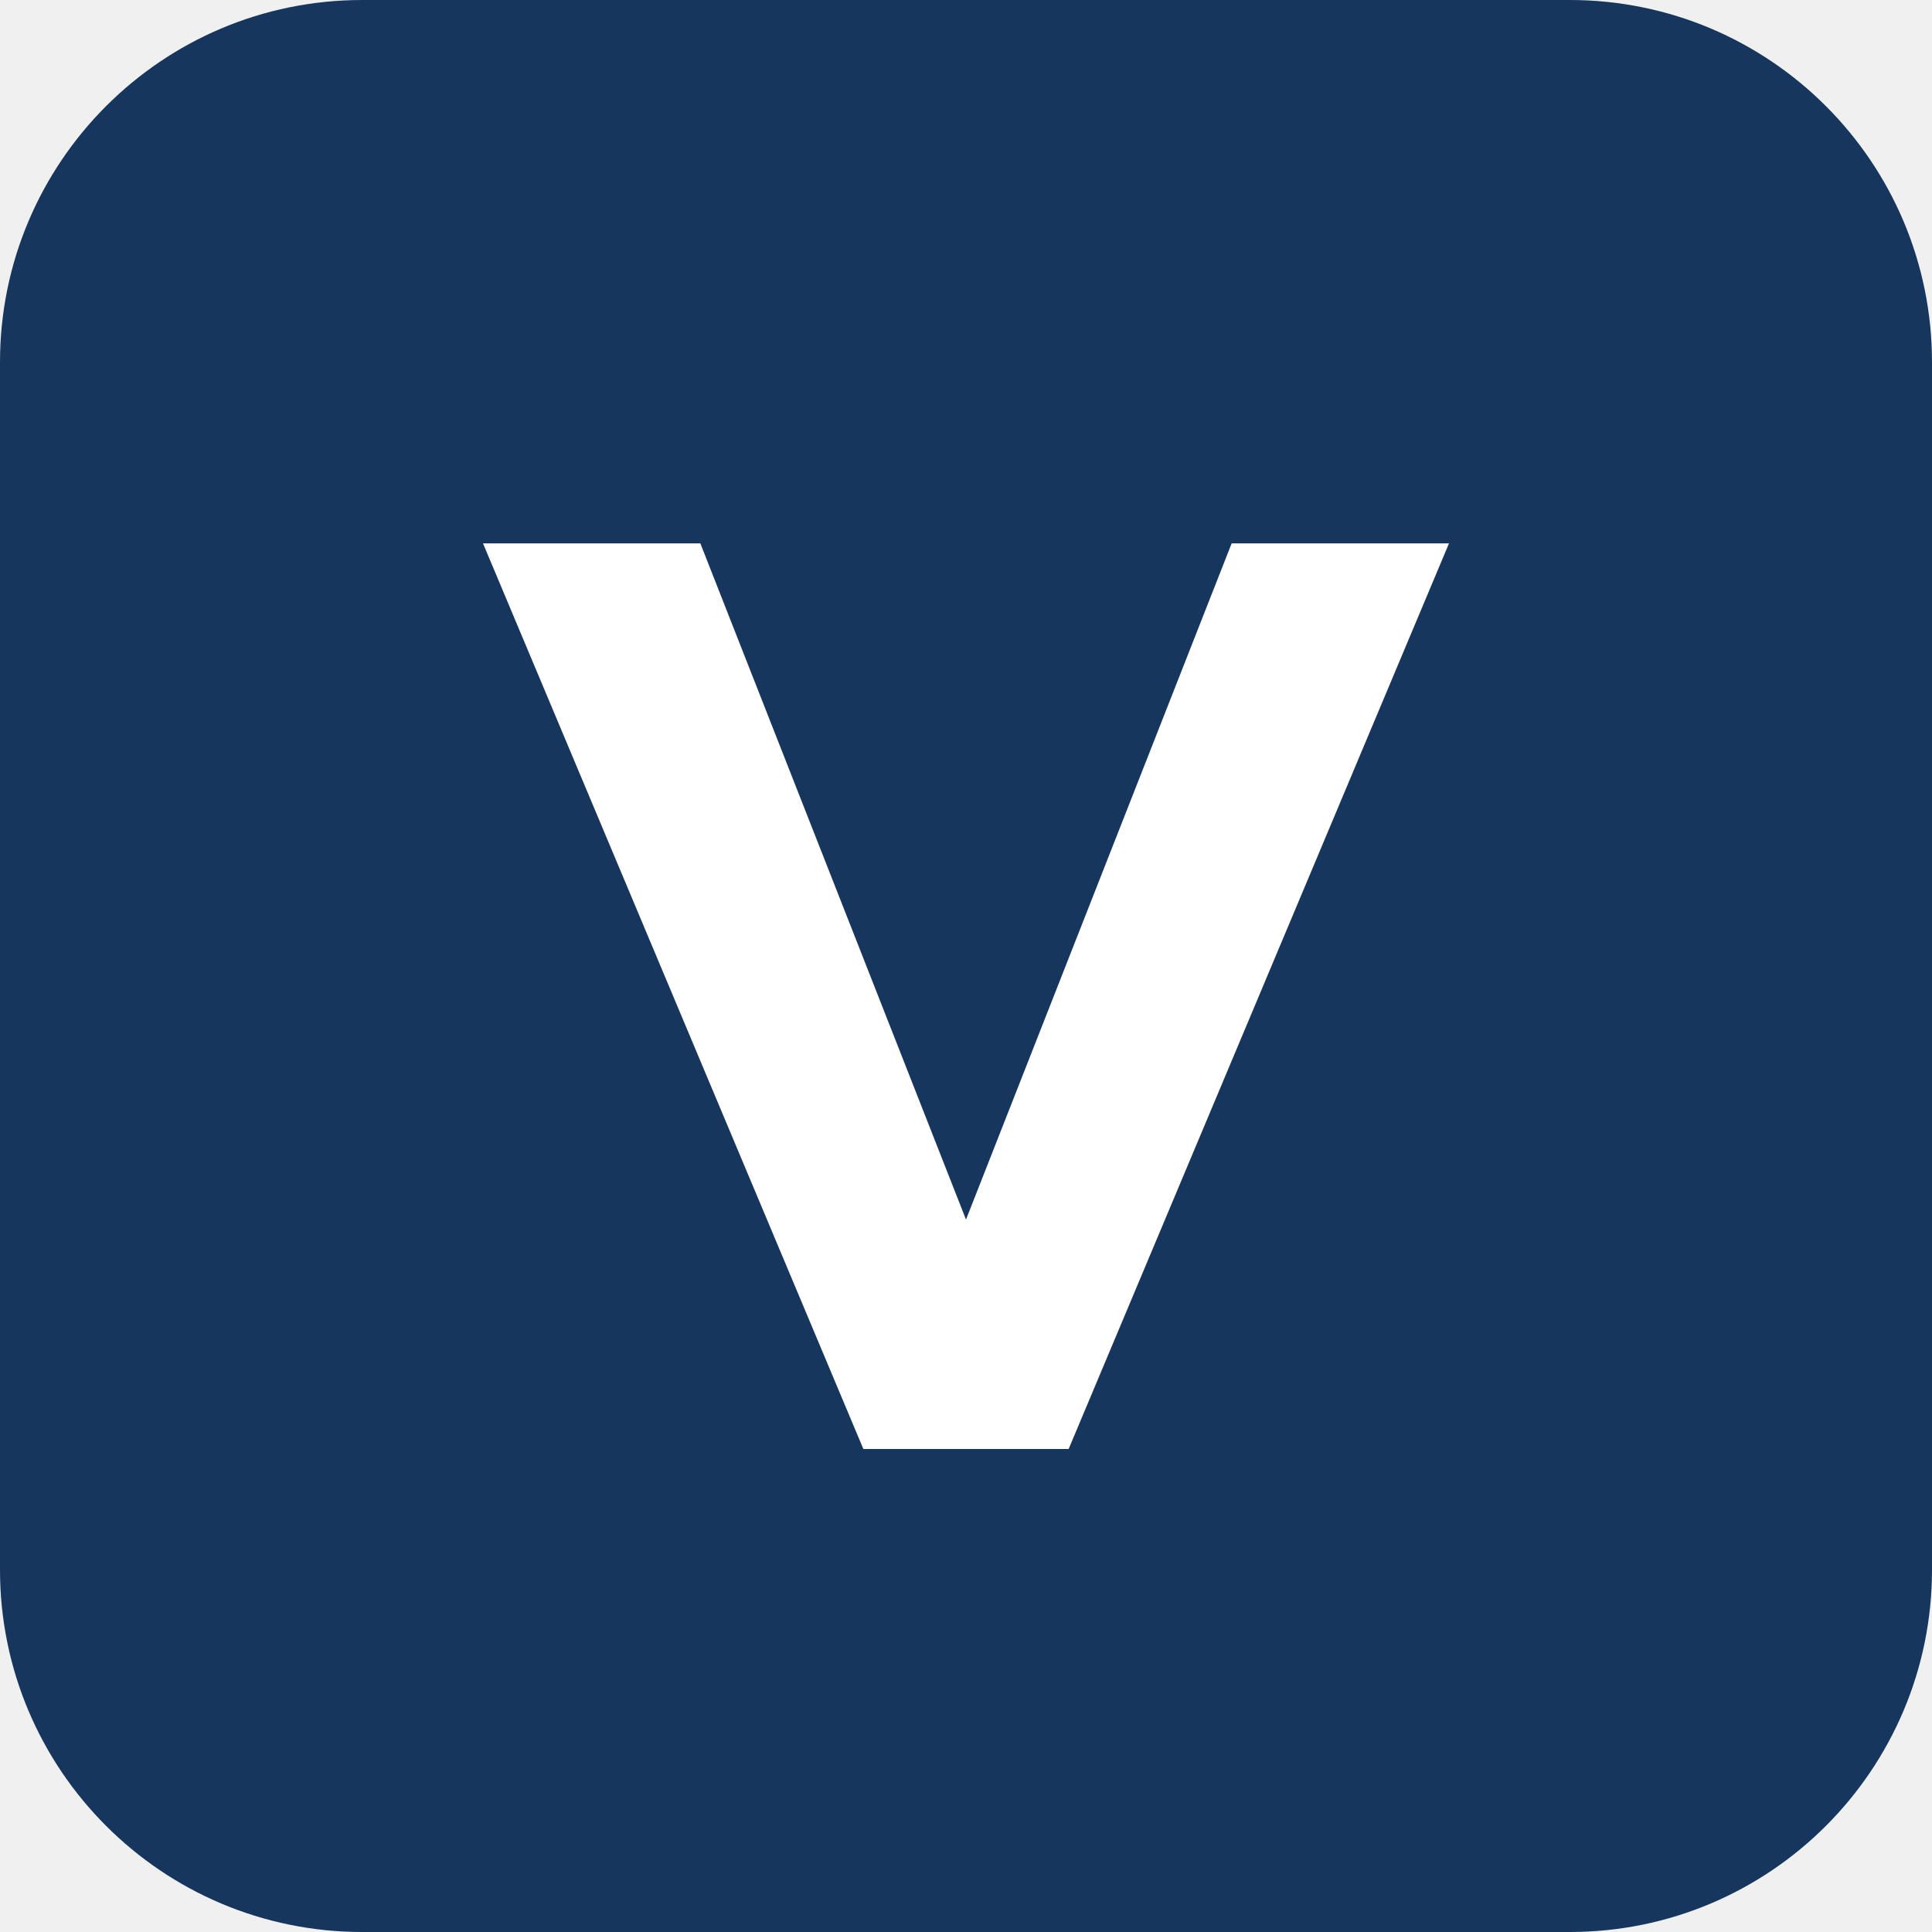
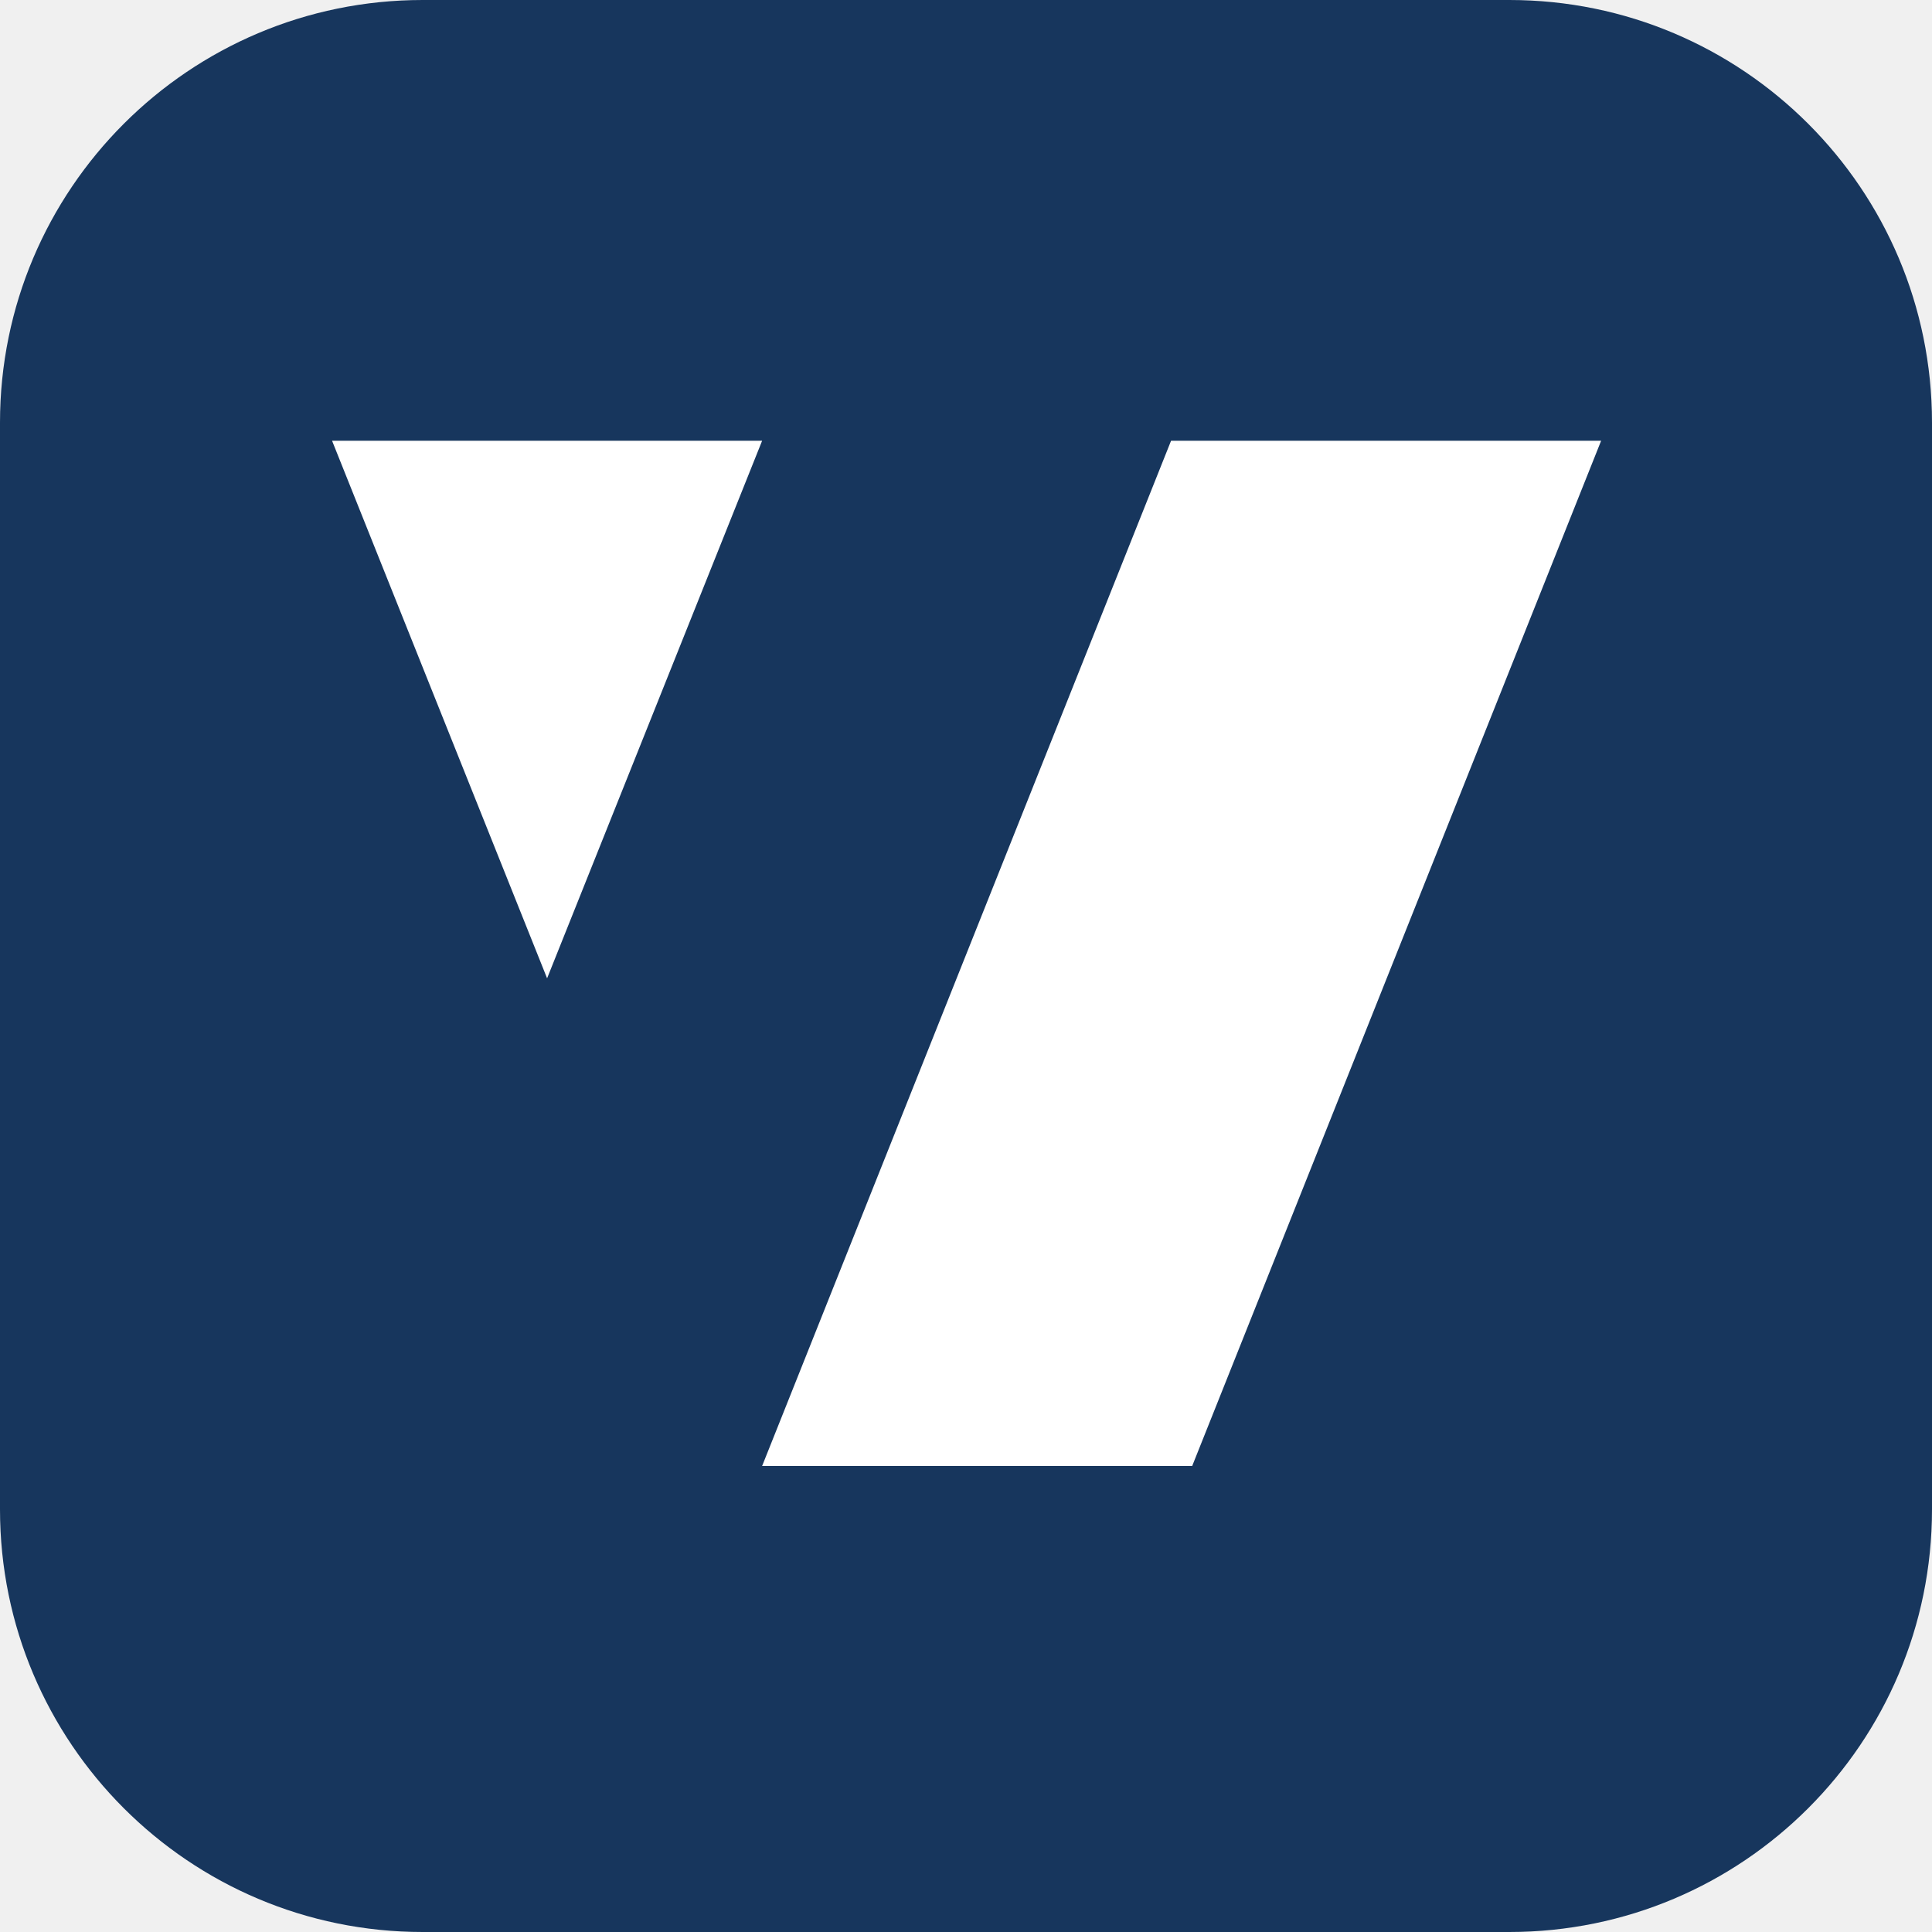
<svg xmlns="http://www.w3.org/2000/svg" viewBox="0 0 32 32">
-   <rect width="32" height="32" rx="6" fill="#17365d" />
-   <path d="M8 9h3.6l4.4 11.2L20.4 9H24l-6.3 15h-3.4z" fill="#fff" />
+   <rect width="32" height="32" rx="7" fill="#17365d" />
+   <g transform="translate(5.5 7.3) scale(0.0318)" fill="#fff">
+     <path d="M38 97H262L150 377Z" transform="translate(-38 -97)" />
+     <path d="M475 97H699L486 631H262Z" transform="translate(-38 -97)" />
+   </g>
</svg>
